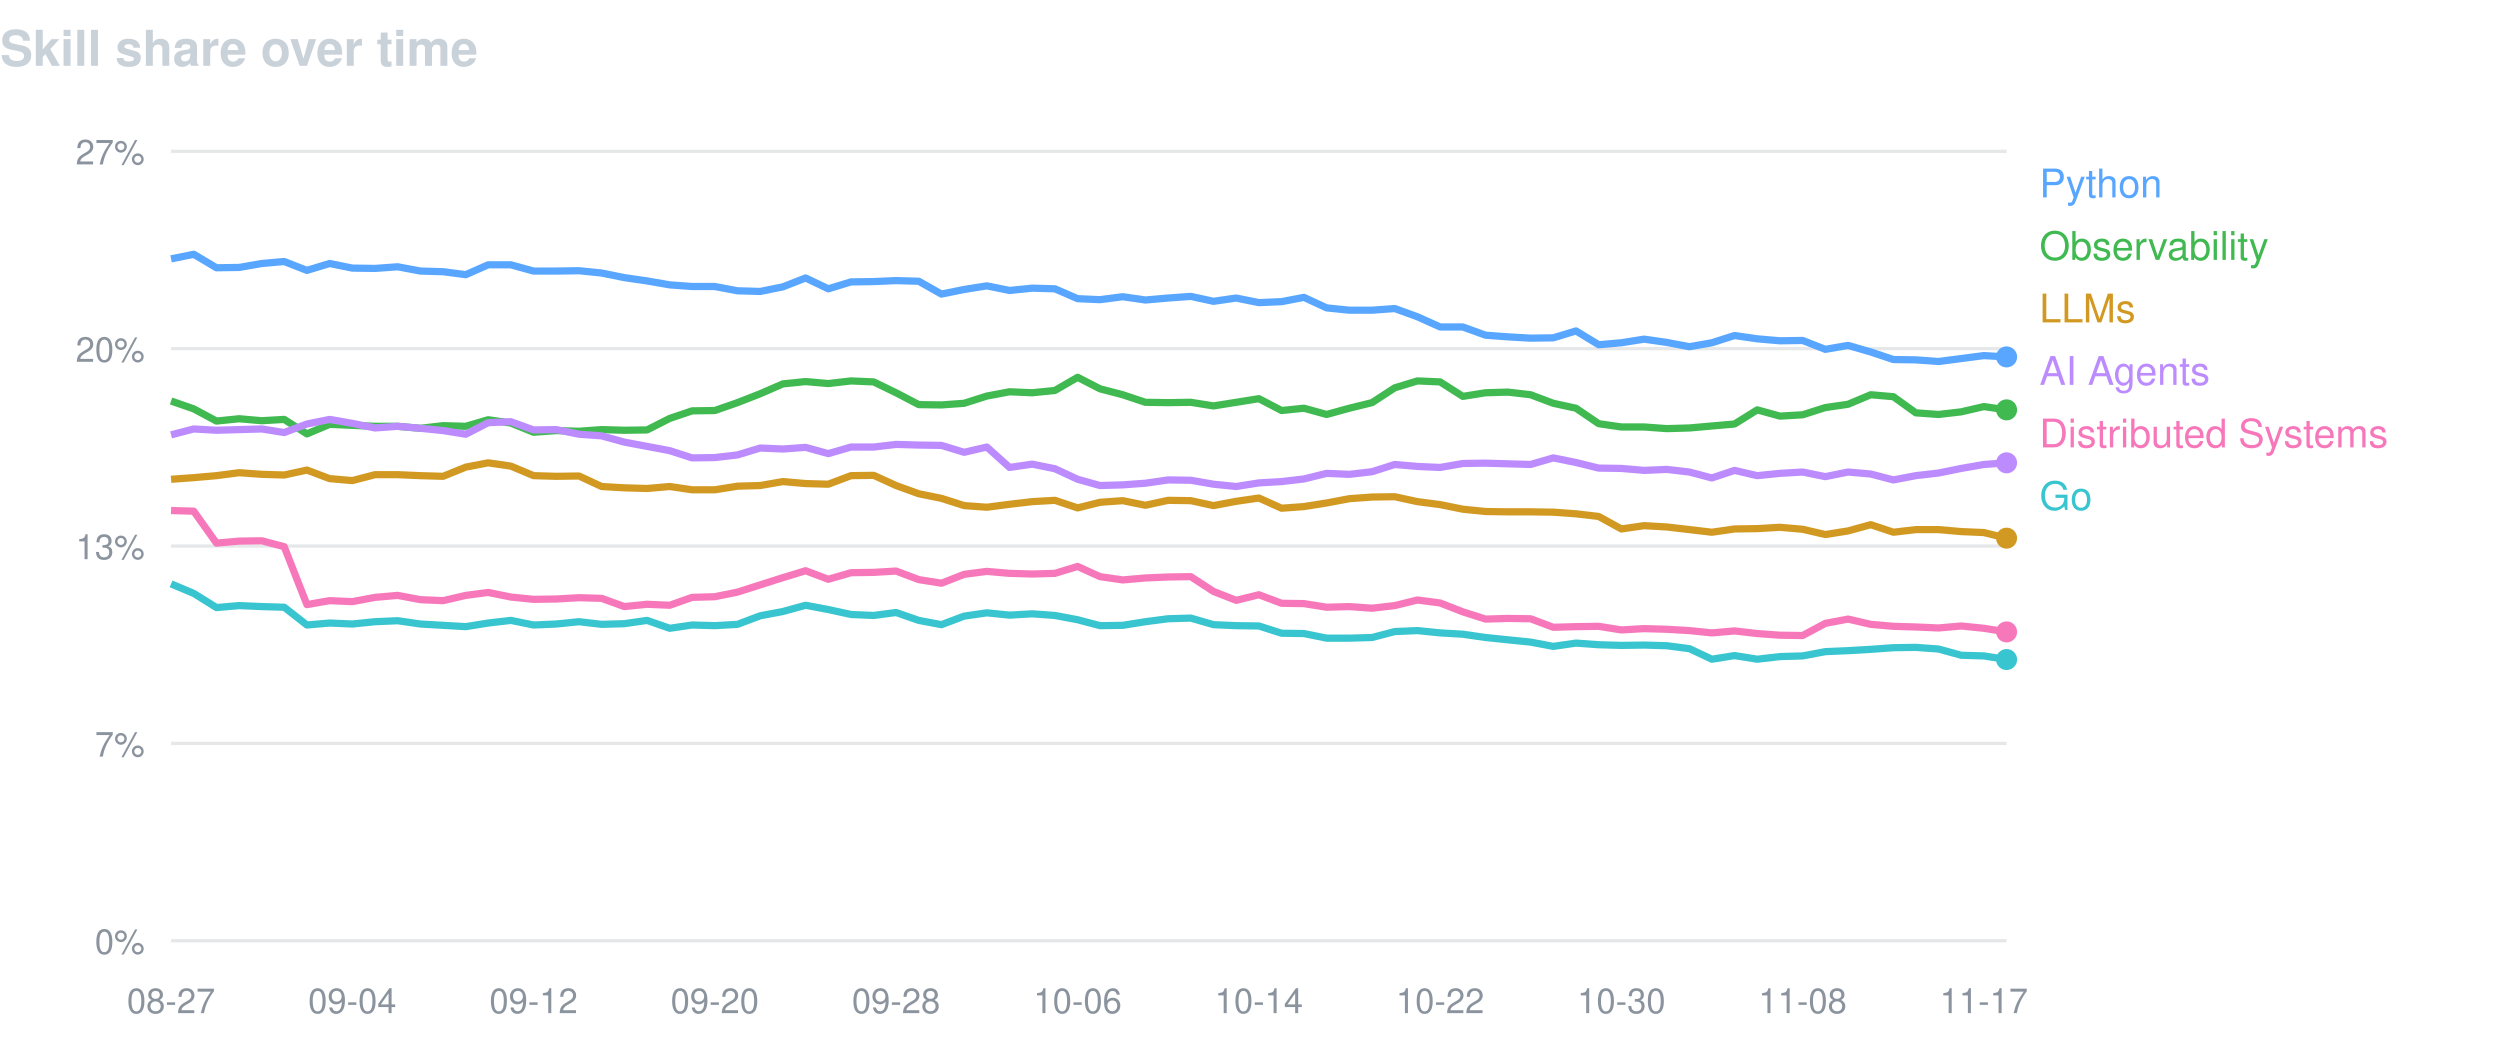
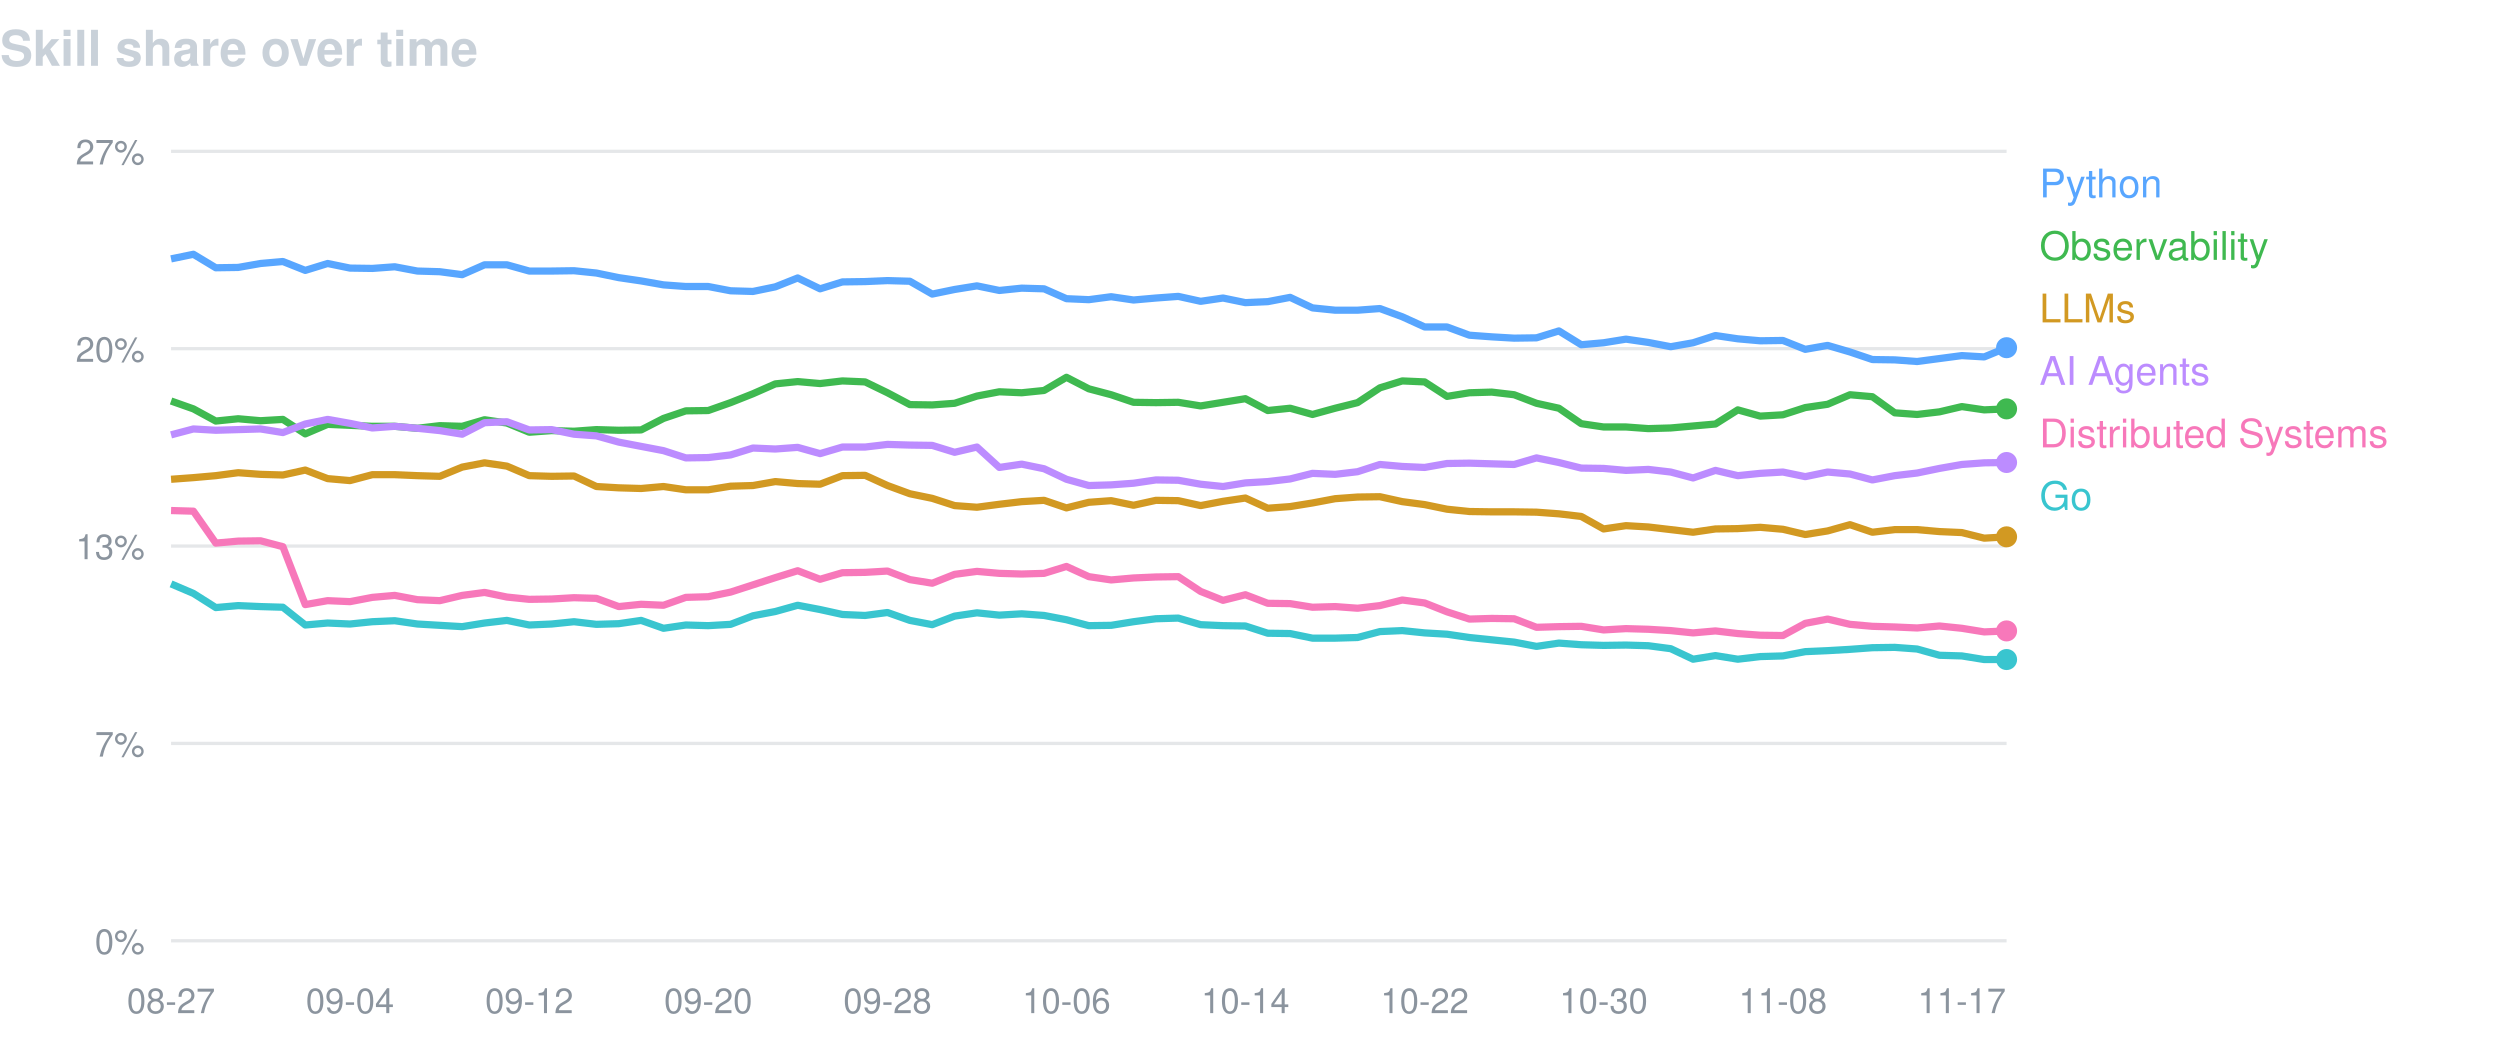
<svg xmlns="http://www.w3.org/2000/svg" width="760" height="320" viewBox="0 0 760 320" font-family="-apple-system,BlinkMacSystemFont,Segoe UI,Helvetica,Arial,sans-serif">
  <text x="0" y="20" fill="#c9d1d9" font-size="15" font-weight="600">Skill share over time</text>
  <line x1="52" y1="46.0" x2="610" y2="46.0" stroke="#8b949e" stroke-opacity="0.22" />
  <text x="44" y="50.0" fill="#8b949e" font-size="10.5" text-anchor="end">27%</text>
  <line x1="52" y1="106.0" x2="610" y2="106.0" stroke="#8b949e" stroke-opacity="0.22" />
  <text x="44" y="110.0" fill="#8b949e" font-size="10.5" text-anchor="end">20%</text>
  <line x1="52" y1="166.0" x2="610" y2="166.0" stroke="#8b949e" stroke-opacity="0.22" />
  <text x="44" y="170.0" fill="#8b949e" font-size="10.5" text-anchor="end">13%</text>
  <line x1="52" y1="226.0" x2="610" y2="226.0" stroke="#8b949e" stroke-opacity="0.22" />
  <text x="44" y="230.0" fill="#8b949e" font-size="10.5" text-anchor="end">7%</text>
  <line x1="52" y1="286.0" x2="610" y2="286.0" stroke="#8b949e" stroke-opacity="0.22" />
  <text x="44" y="290.0" fill="#8b949e" font-size="10.5" text-anchor="end">0%</text>
  <text x="52.0" y="308" fill="#8b949e" font-size="10.5" text-anchor="middle">08-27</text>
-   <text x="107.1" y="308" fill="#8b949e" font-size="10.5" text-anchor="middle">09-04</text>
-   <text x="162.2" y="308" fill="#8b949e" font-size="10.5" text-anchor="middle">09-12</text>
-   <text x="217.3" y="308" fill="#8b949e" font-size="10.5" text-anchor="middle">09-20</text>
-   <text x="272.4" y="308" fill="#8b949e" font-size="10.5" text-anchor="middle">09-28</text>
-   <text x="327.6" y="308" fill="#8b949e" font-size="10.5" text-anchor="middle">10-06</text>
-   <text x="382.7" y="308" fill="#8b949e" font-size="10.5" text-anchor="middle">10-14</text>
-   <text x="437.8" y="308" fill="#8b949e" font-size="10.5" text-anchor="middle">10-22</text>
-   <text x="492.9" y="308" fill="#8b949e" font-size="10.5" text-anchor="middle">10-30</text>
-   <text x="548.0" y="308" fill="#8b949e" font-size="10.5" text-anchor="middle">11-08</text>
-   <text x="603.1" y="308" fill="#8b949e" font-size="10.5" text-anchor="middle">11-17</text>
-   <path d="M52.0,78.7 L58.9,77.3 L65.8,81.4 L72.7,81.3 L79.6,80.1 L86.4,79.5 L93.3,82.2 L100.2,80.1 L107.1,81.5 L114.0,81.6 L120.9,81.1 L127.8,82.4 L134.7,82.6 L141.6,83.5 L148.4,80.5 L155.3,80.5 L162.2,82.4 L169.1,82.4 L176.0,82.3 L182.9,83.0 L189.8,84.4 L196.7,85.4 L203.6,86.6 L210.4,87.1 L217.3,87.1 L224.2,88.4 L231.1,88.6 L238.0,87.2 L244.9,84.5 L251.8,87.8 L258.7,85.7 L265.6,85.6 L272.4,85.3 L279.3,85.5 L286.2,89.4 L293.1,88.0 L300.0,86.9 L306.9,88.3 L313.8,87.6 L320.7,87.8 L327.6,90.8 L334.4,91.1 L341.3,90.2 L348.2,91.2 L355.1,90.6 L362.0,90.1 L368.9,91.6 L375.8,90.6 L382.7,92.0 L389.6,91.7 L396.4,90.4 L403.3,93.6 L410.2,94.3 L417.1,94.3 L424.0,93.8 L430.9,96.3 L437.8,99.4 L444.7,99.4 L451.6,101.9 L458.4,102.4 L465.3,102.8 L472.2,102.7 L479.1,100.6 L486.0,104.8 L492.9,104.2 L499.8,103.1 L506.7,104.1 L513.6,105.4 L520.4,104.2 L527.3,102.0 L534.2,103.0 L541.1,103.6 L548.0,103.5 L554.9,106.2 L561.8,105.0 L568.7,107.0 L575.6,109.3 L582.4,109.4 L589.3,109.9 L596.2,109.0 L603.1,108.1 L610.0,108.5" fill="none" stroke="#58a6ff" stroke-width="2.2" stroke-linejoin="round" />
-   <circle cx="610.0" cy="108.5" r="3.2" fill="#58a6ff" />
+   <text x="106.4" y="308" fill="#8b949e" font-size="10.5" text-anchor="middle">09-04</text>
+   <text x="160.9" y="308" fill="#8b949e" font-size="10.5" text-anchor="middle">09-12</text>
+   <text x="215.3" y="308" fill="#8b949e" font-size="10.5" text-anchor="middle">09-20</text>
+   <text x="269.8" y="308" fill="#8b949e" font-size="10.5" text-anchor="middle">09-28</text>
+   <text x="324.2" y="308" fill="#8b949e" font-size="10.5" text-anchor="middle">10-06</text>
+   <text x="378.6" y="308" fill="#8b949e" font-size="10.5" text-anchor="middle">10-14</text>
+   <text x="433.1" y="308" fill="#8b949e" font-size="10.5" text-anchor="middle">10-22</text>
+   <text x="487.5" y="308" fill="#8b949e" font-size="10.5" text-anchor="middle">10-30</text>
+   <text x="542.0" y="308" fill="#8b949e" font-size="10.5" text-anchor="middle">11-08</text>
+   <text x="596.4" y="308" fill="#8b949e" font-size="10.5" text-anchor="middle">11-17</text>
+   <path d="M52.0,78.7 L58.8,77.3 L65.6,81.4 L72.4,81.3 L79.2,80.1 L86.0,79.5 L92.8,82.2 L99.6,80.1 L106.4,81.5 L113.2,81.6 L120.0,81.1 L126.9,82.4 L133.7,82.6 L140.5,83.5 L147.3,80.5 L154.1,80.5 L160.9,82.4 L167.7,82.4 L174.5,82.3 L181.3,83.0 L188.1,84.4 L194.9,85.4 L201.7,86.6 L208.5,87.1 L215.3,87.1 L222.1,88.4 L228.9,88.6 L235.7,87.2 L242.5,84.5 L249.3,87.8 L256.1,85.7 L263.0,85.6 L269.8,85.3 L276.6,85.5 L283.4,89.4 L290.2,88.0 L297.0,86.9 L303.8,88.3 L310.6,87.6 L317.4,87.8 L324.2,90.8 L331.0,91.1 L337.8,90.2 L344.6,91.2 L351.4,90.6 L358.2,90.1 L365.0,91.6 L371.8,90.6 L378.6,92.0 L385.4,91.7 L392.2,90.4 L399.0,93.6 L405.9,94.3 L412.7,94.3 L419.5,93.8 L426.3,96.3 L433.1,99.4 L439.9,99.4 L446.7,101.9 L453.5,102.4 L460.3,102.8 L467.1,102.7 L473.9,100.6 L480.7,104.8 L487.5,104.2 L494.3,103.1 L501.1,104.1 L507.9,105.4 L514.7,104.2 L521.5,102.0 L528.3,103.0 L535.1,103.6 L542.0,103.5 L548.8,106.2 L555.6,105.0 L562.4,107.0 L569.2,109.3 L576.0,109.4 L582.8,109.9 L589.6,109.0 L596.4,108.1 L603.2,108.5 L610.0,105.7" fill="none" stroke="#58a6ff" stroke-width="2.2" stroke-linejoin="round" />
+   <circle cx="610.0" cy="105.7" r="3.2" fill="#58a6ff" />
  <text x="620" y="60" fill="#58a6ff" font-size="12">Python</text>
-   <path d="M52.0,121.9 L58.9,124.3 L65.8,128.0 L72.7,127.3 L79.6,127.9 L86.4,127.5 L93.3,131.9 L100.2,129.0 L107.1,129.3 L114.0,129.6 L120.9,129.6 L127.8,130.2 L134.7,129.4 L141.6,129.6 L148.4,127.6 L155.3,128.6 L162.2,131.4 L169.1,130.9 L176.0,131.1 L182.9,130.6 L189.8,130.8 L196.7,130.7 L203.6,127.2 L210.4,124.9 L217.3,124.8 L224.2,122.4 L231.1,119.7 L238.0,116.7 L244.9,116.0 L251.8,116.6 L258.7,115.8 L265.6,116.1 L272.4,119.4 L279.3,123.0 L286.2,123.1 L293.1,122.6 L300.0,120.4 L306.9,119.1 L313.8,119.4 L320.7,118.7 L327.6,114.7 L334.4,118.2 L341.3,120.0 L348.2,122.3 L355.1,122.4 L362.0,122.3 L368.9,123.4 L375.8,122.3 L382.7,121.2 L389.6,124.8 L396.4,124.1 L403.3,126.0 L410.2,124.1 L417.1,122.4 L424.0,117.9 L430.9,115.8 L437.8,116.1 L444.7,120.5 L451.6,119.4 L458.4,119.2 L465.3,120.0 L472.2,122.6 L479.1,124.1 L486.0,128.8 L492.9,129.8 L499.8,129.8 L506.7,130.3 L513.6,130.1 L520.4,129.5 L527.3,128.9 L534.2,124.6 L541.1,126.5 L548.0,126.1 L554.9,123.9 L561.8,122.9 L568.7,120.0 L575.6,120.6 L582.4,125.5 L589.3,126.0 L596.2,125.2 L603.1,123.6 L610.0,124.6" fill="none" stroke="#3fb950" stroke-width="2.2" stroke-linejoin="round" />
-   <circle cx="610.0" cy="124.6" r="3.2" fill="#3fb950" />
+   <path d="M52.0,121.9 L58.8,124.3 L65.6,128.0 L72.4,127.3 L79.2,127.9 L86.0,127.5 L92.8,131.9 L99.6,129.0 L106.4,129.3 L113.2,129.6 L120.0,129.6 L126.9,130.2 L133.7,129.4 L140.5,129.6 L147.3,127.6 L154.1,128.6 L160.9,131.4 L167.7,130.9 L174.5,131.1 L181.3,130.6 L188.1,130.8 L194.9,130.7 L201.7,127.2 L208.5,124.9 L215.3,124.8 L222.1,122.4 L228.9,119.7 L235.7,116.7 L242.5,116.0 L249.3,116.6 L256.1,115.8 L263.0,116.1 L269.8,119.4 L276.6,123.0 L283.4,123.1 L290.2,122.6 L297.0,120.4 L303.8,119.1 L310.6,119.4 L317.4,118.7 L324.2,114.7 L331.0,118.2 L337.8,120.0 L344.6,122.3 L351.4,122.4 L358.2,122.3 L365.0,123.4 L371.8,122.3 L378.6,121.2 L385.4,124.8 L392.2,124.1 L399.0,126.0 L405.9,124.1 L412.7,122.4 L419.5,117.9 L426.3,115.8 L433.1,116.1 L439.9,120.5 L446.7,119.4 L453.5,119.2 L460.3,120.0 L467.1,122.6 L473.9,124.1 L480.7,128.8 L487.5,129.8 L494.3,129.8 L501.1,130.3 L507.9,130.1 L514.7,129.5 L521.5,128.9 L528.3,124.6 L535.1,126.5 L542.0,126.1 L548.8,123.9 L555.6,122.9 L562.4,120.0 L569.2,120.6 L576.0,125.5 L582.8,126.0 L589.6,125.2 L596.4,123.6 L603.2,124.6 L610.0,124.3" fill="none" stroke="#3fb950" stroke-width="2.2" stroke-linejoin="round" />
+   <circle cx="610.0" cy="124.3" r="3.2" fill="#3fb950" />
  <text x="620" y="79" fill="#3fb950" font-size="12">Observability</text>
-   <path d="M52.0,145.7 L58.9,145.2 L65.8,144.6 L72.7,143.7 L79.6,144.2 L86.4,144.4 L93.3,142.9 L100.2,145.5 L107.1,146.1 L114.0,144.3 L120.9,144.3 L127.8,144.6 L134.7,144.8 L141.6,142.0 L148.4,140.7 L155.3,141.7 L162.2,144.6 L169.1,144.8 L176.0,144.7 L182.9,147.9 L189.8,148.3 L196.7,148.5 L203.6,147.9 L210.4,148.9 L217.3,148.9 L224.2,147.8 L231.1,147.6 L238.0,146.4 L244.9,147.0 L251.8,147.2 L258.7,144.6 L265.6,144.5 L272.4,147.6 L279.3,150.1 L286.2,151.5 L293.1,153.7 L300.0,154.2 L306.9,153.3 L313.8,152.5 L320.7,152.1 L327.6,154.4 L334.4,152.7 L341.3,152.2 L348.2,153.6 L355.1,152.1 L362.0,152.2 L368.9,153.7 L375.8,152.4 L382.7,151.4 L389.6,154.5 L396.4,154.0 L403.3,152.9 L410.2,151.6 L417.1,151.1 L424.0,151.0 L430.9,152.5 L437.8,153.4 L444.7,154.8 L451.6,155.5 L458.4,155.6 L465.3,155.6 L472.2,155.7 L479.1,156.2 L486.0,157.0 L492.9,160.8 L499.8,159.8 L506.7,160.2 L513.6,161.0 L520.4,161.8 L527.3,160.8 L534.2,160.7 L541.1,160.3 L548.0,160.9 L554.9,162.5 L561.8,161.4 L568.7,159.5 L575.6,161.8 L582.4,161.0 L589.3,161.0 L596.2,161.6 L603.1,161.9 L610.0,163.6" fill="none" stroke="#d29922" stroke-width="2.2" stroke-linejoin="round" />
-   <circle cx="610.0" cy="163.6" r="3.2" fill="#d29922" />
+   <path d="M52.0,145.7 L58.8,145.2 L65.6,144.6 L72.4,143.7 L79.2,144.2 L86.0,144.4 L92.8,142.9 L99.6,145.5 L106.4,146.1 L113.2,144.3 L120.0,144.3 L126.9,144.6 L133.7,144.8 L140.5,142.0 L147.3,140.7 L154.1,141.7 L160.9,144.6 L167.7,144.8 L174.5,144.7 L181.3,147.9 L188.1,148.3 L194.9,148.5 L201.7,147.9 L208.5,148.9 L215.3,148.9 L222.1,147.8 L228.9,147.6 L235.7,146.4 L242.5,147.0 L249.3,147.2 L256.1,144.6 L263.0,144.5 L269.8,147.6 L276.6,150.1 L283.4,151.5 L290.2,153.7 L297.0,154.2 L303.8,153.3 L310.6,152.5 L317.4,152.1 L324.2,154.4 L331.0,152.7 L337.8,152.2 L344.6,153.6 L351.4,152.1 L358.2,152.2 L365.0,153.7 L371.8,152.4 L378.6,151.4 L385.4,154.5 L392.2,154.0 L399.0,152.9 L405.9,151.6 L412.7,151.1 L419.5,151.0 L426.3,152.5 L433.1,153.4 L439.9,154.8 L446.7,155.5 L453.5,155.6 L460.3,155.6 L467.1,155.7 L473.9,156.2 L480.7,157.0 L487.5,160.8 L494.3,159.8 L501.1,160.2 L507.9,161.0 L514.7,161.8 L521.5,160.8 L528.3,160.7 L535.1,160.3 L542.0,160.9 L548.8,162.5 L555.6,161.4 L562.4,159.5 L569.2,161.8 L576.0,161.0 L582.8,161.0 L589.6,161.6 L596.4,161.9 L603.2,163.6 L610.0,163.2" fill="none" stroke="#d29922" stroke-width="2.2" stroke-linejoin="round" />
+   <circle cx="610.0" cy="163.2" r="3.2" fill="#d29922" />
  <text x="620" y="98" fill="#d29922" font-size="12">LLMs</text>
-   <path d="M52.0,132.2 L58.9,130.4 L65.8,130.8 L72.7,130.6 L79.6,130.4 L86.4,131.5 L93.3,128.9 L100.2,127.5 L107.1,128.7 L114.0,130.1 L120.9,129.6 L127.8,130.2 L134.7,130.9 L141.6,132.0 L148.4,128.5 L155.3,128.2 L162.2,130.7 L169.1,130.6 L176.0,132.0 L182.9,132.5 L189.8,134.4 L196.7,135.7 L203.6,137.0 L210.4,139.2 L217.3,139.1 L224.2,138.3 L231.1,136.2 L238.0,136.5 L244.9,136.0 L251.8,137.9 L258.7,135.9 L265.6,135.9 L272.4,135.1 L279.3,135.3 L286.2,135.4 L293.1,137.5 L300.0,135.9 L306.9,142.1 L313.8,141.1 L320.7,142.5 L327.6,145.7 L334.4,147.6 L341.3,147.4 L348.2,146.9 L355.1,145.9 L362.0,146.0 L368.9,147.2 L375.8,147.9 L382.7,146.8 L389.6,146.4 L396.4,145.6 L403.3,143.9 L410.2,144.2 L417.1,143.4 L424.0,141.2 L430.9,141.8 L437.8,142.1 L444.7,140.9 L451.6,140.8 L458.4,141.0 L465.3,141.2 L472.2,139.2 L479.1,140.6 L486.0,142.3 L492.9,142.4 L499.8,143.0 L506.7,142.7 L513.6,143.5 L520.4,145.3 L527.3,143.0 L534.2,144.6 L541.1,143.9 L548.0,143.5 L554.9,144.9 L561.8,143.5 L568.7,144.1 L575.6,145.9 L582.4,144.6 L589.3,143.8 L596.2,142.4 L603.1,141.2 L610.0,140.7" fill="none" stroke="#bc8cff" stroke-width="2.2" stroke-linejoin="round" />
-   <circle cx="610.0" cy="140.7" r="3.2" fill="#bc8cff" />
+   <path d="M52.0,132.2 L58.8,130.4 L65.6,130.8 L72.4,130.6 L79.2,130.4 L86.0,131.5 L92.8,128.9 L99.6,127.5 L106.4,128.7 L113.2,130.1 L120.0,129.6 L126.9,130.2 L133.7,130.9 L140.5,132.0 L147.3,128.5 L154.1,128.2 L160.9,130.7 L167.7,130.6 L174.5,132.0 L181.3,132.5 L188.1,134.4 L194.9,135.7 L201.7,137.0 L208.5,139.2 L215.3,139.1 L222.1,138.3 L228.9,136.2 L235.7,136.5 L242.5,136.0 L249.3,137.9 L256.1,135.9 L263.0,135.9 L269.8,135.1 L276.6,135.3 L283.4,135.4 L290.2,137.5 L297.0,135.9 L303.8,142.1 L310.6,141.1 L317.4,142.5 L324.2,145.7 L331.0,147.6 L337.8,147.4 L344.6,146.9 L351.4,145.9 L358.2,146.0 L365.0,147.2 L371.8,147.9 L378.6,146.8 L385.4,146.4 L392.2,145.6 L399.0,143.9 L405.9,144.2 L412.7,143.4 L419.5,141.2 L426.3,141.8 L433.1,142.1 L439.9,140.9 L446.7,140.8 L453.5,141.0 L460.3,141.2 L467.1,139.2 L473.9,140.6 L480.7,142.3 L487.5,142.4 L494.3,143.0 L501.1,142.7 L507.9,143.5 L514.7,145.3 L521.5,143.0 L528.3,144.6 L535.1,143.9 L542.0,143.5 L548.8,144.9 L555.6,143.5 L562.4,144.1 L569.2,145.9 L576.0,144.6 L582.8,143.8 L589.6,142.4 L596.4,141.2 L603.2,140.7 L610.0,140.6" fill="none" stroke="#bc8cff" stroke-width="2.2" stroke-linejoin="round" />
+   <circle cx="610.0" cy="140.6" r="3.2" fill="#bc8cff" />
  <text x="620" y="117" fill="#bc8cff" font-size="12">AI Agents</text>
-   <path d="M52.0,155.2 L58.9,155.4 L65.8,165.1 L72.7,164.5 L79.6,164.4 L86.4,166.2 L93.3,183.8 L100.2,182.6 L107.1,182.9 L114.0,181.6 L120.9,181.0 L127.8,182.3 L134.7,182.6 L141.6,181.0 L148.4,180.1 L155.3,181.5 L162.2,182.2 L169.1,182.1 L176.0,181.7 L182.9,181.9 L189.8,184.4 L196.7,183.7 L203.6,184.0 L210.4,181.6 L217.3,181.4 L224.2,180.0 L231.1,177.8 L238.0,175.6 L244.9,173.5 L251.8,176.1 L258.7,174.1 L265.6,174.0 L272.4,173.6 L279.3,176.2 L286.2,177.3 L293.1,174.6 L300.0,173.7 L306.9,174.3 L313.8,174.5 L320.7,174.3 L327.6,172.2 L334.4,175.3 L341.3,176.3 L348.2,175.7 L355.1,175.4 L362.0,175.3 L368.9,179.8 L375.8,182.5 L382.7,180.8 L389.6,183.4 L396.4,183.5 L403.3,184.6 L410.2,184.4 L417.1,184.9 L424.0,184.1 L430.9,182.4 L437.8,183.3 L444.7,186.0 L451.6,188.2 L458.4,188.0 L465.3,188.1 L472.2,190.7 L479.1,190.5 L486.0,190.4 L492.9,191.5 L499.8,191.1 L506.7,191.3 L513.6,191.7 L520.4,192.4 L527.3,191.8 L534.2,192.6 L541.1,193.1 L548.0,193.2 L554.9,189.5 L561.8,188.2 L568.7,189.8 L575.6,190.4 L582.4,190.6 L589.3,190.9 L596.2,190.3 L603.1,191.0 L610.0,192.1" fill="none" stroke="#f778ba" stroke-width="2.2" stroke-linejoin="round" />
-   <circle cx="610.0" cy="192.1" r="3.2" fill="#f778ba" />
+   <path d="M52.0,155.2 L58.8,155.4 L65.6,165.1 L72.4,164.5 L79.2,164.4 L86.0,166.2 L92.8,183.8 L99.6,182.6 L106.4,182.9 L113.2,181.6 L120.0,181.0 L126.9,182.3 L133.7,182.6 L140.5,181.0 L147.3,180.1 L154.1,181.5 L160.9,182.2 L167.7,182.1 L174.5,181.7 L181.3,181.9 L188.1,184.4 L194.9,183.7 L201.7,184.0 L208.5,181.6 L215.3,181.4 L222.1,180.0 L228.9,177.8 L235.7,175.6 L242.5,173.5 L249.3,176.1 L256.1,174.1 L263.0,174.0 L269.8,173.6 L276.6,176.2 L283.4,177.3 L290.2,174.6 L297.0,173.7 L303.8,174.3 L310.6,174.5 L317.4,174.3 L324.2,172.2 L331.0,175.3 L337.8,176.3 L344.6,175.7 L351.4,175.4 L358.2,175.3 L365.0,179.8 L371.8,182.5 L378.6,180.8 L385.4,183.4 L392.2,183.5 L399.0,184.6 L405.9,184.4 L412.7,184.9 L419.5,184.1 L426.3,182.4 L433.1,183.3 L439.9,186.0 L446.7,188.2 L453.5,188.0 L460.3,188.1 L467.1,190.7 L473.9,190.5 L480.7,190.4 L487.5,191.5 L494.3,191.1 L501.1,191.3 L507.9,191.7 L514.7,192.4 L521.5,191.8 L528.3,192.6 L535.1,193.1 L542.0,193.2 L548.8,189.5 L555.6,188.2 L562.4,189.8 L569.2,190.4 L576.0,190.6 L582.8,190.9 L589.6,190.3 L596.4,191.0 L603.2,192.1 L610.0,191.8" fill="none" stroke="#f778ba" stroke-width="2.2" stroke-linejoin="round" />
+   <circle cx="610.0" cy="191.8" r="3.2" fill="#f778ba" />
  <text x="620" y="136" fill="#f778ba" font-size="12">Distributed Systems</text>
-   <path d="M52.0,177.5 L58.9,180.4 L65.8,184.7 L72.7,184.1 L79.6,184.4 L86.4,184.6 L93.3,190.0 L100.2,189.4 L107.1,189.7 L114.0,189.0 L120.9,188.7 L127.8,189.7 L134.7,190.1 L141.6,190.5 L148.4,189.4 L155.3,188.6 L162.2,190.0 L169.1,189.7 L176.0,189.0 L182.9,189.8 L189.8,189.6 L196.7,188.6 L203.6,191.0 L210.4,190.0 L217.3,190.2 L224.2,189.8 L231.1,187.2 L238.0,185.9 L244.9,184.0 L251.8,185.3 L258.7,186.8 L265.6,187.1 L272.4,186.2 L279.3,188.6 L286.2,189.9 L293.1,187.3 L300.0,186.3 L306.9,187.0 L313.8,186.6 L320.7,187.1 L327.6,188.4 L334.4,190.2 L341.3,190.1 L348.2,189.0 L355.1,188.1 L362.0,187.9 L368.9,189.9 L375.8,190.2 L382.7,190.3 L389.6,192.5 L396.4,192.6 L403.3,194.0 L410.2,194.0 L417.1,193.8 L424.0,192.0 L430.9,191.7 L437.8,192.4 L444.7,192.8 L451.6,193.8 L458.4,194.5 L465.3,195.2 L472.2,196.5 L479.1,195.5 L486.0,196.0 L492.9,196.2 L499.8,196.1 L506.7,196.3 L513.6,197.2 L520.4,200.4 L527.3,199.3 L534.2,200.4 L541.1,199.6 L548.0,199.4 L554.9,198.1 L561.8,197.8 L568.7,197.4 L575.6,196.9 L582.4,196.8 L589.3,197.3 L596.2,199.2 L603.1,199.4 L610.0,200.5" fill="none" stroke="#39c5cf" stroke-width="2.2" stroke-linejoin="round" />
+   <path d="M52.0,177.5 L58.8,180.4 L65.6,184.7 L72.4,184.1 L79.2,184.4 L86.0,184.6 L92.8,190.0 L99.6,189.4 L106.4,189.7 L113.2,189.0 L120.0,188.7 L126.9,189.7 L133.7,190.1 L140.5,190.5 L147.3,189.4 L154.1,188.6 L160.9,190.0 L167.7,189.7 L174.5,189.0 L181.3,189.8 L188.1,189.6 L194.9,188.6 L201.7,191.0 L208.5,190.0 L215.3,190.2 L222.1,189.8 L228.9,187.2 L235.7,185.9 L242.5,184.0 L249.3,185.3 L256.1,186.8 L263.0,187.1 L269.8,186.2 L276.6,188.6 L283.4,189.9 L290.2,187.3 L297.0,186.3 L303.8,187.0 L310.6,186.6 L317.4,187.1 L324.2,188.4 L331.0,190.2 L337.8,190.1 L344.6,189.0 L351.4,188.1 L358.2,187.9 L365.0,189.9 L371.8,190.2 L378.6,190.3 L385.4,192.5 L392.2,192.6 L399.0,194.0 L405.9,194.0 L412.7,193.8 L419.5,192.0 L426.3,191.7 L433.1,192.4 L439.9,192.8 L446.7,193.8 L453.5,194.5 L460.3,195.2 L467.1,196.5 L473.9,195.5 L480.7,196.0 L487.5,196.2 L494.3,196.1 L501.1,196.3 L507.9,197.2 L514.7,200.4 L521.5,199.3 L528.3,200.4 L535.1,199.6 L542.0,199.4 L548.8,198.1 L555.6,197.8 L562.4,197.4 L569.2,196.9 L576.0,196.8 L582.8,197.3 L589.6,199.2 L596.4,199.4 L603.2,200.5 L610.0,200.5" fill="none" stroke="#39c5cf" stroke-width="2.2" stroke-linejoin="round" />
  <circle cx="610.0" cy="200.5" r="3.2" fill="#39c5cf" />
  <text x="620" y="155" fill="#39c5cf" font-size="12">Go</text>
</svg>
